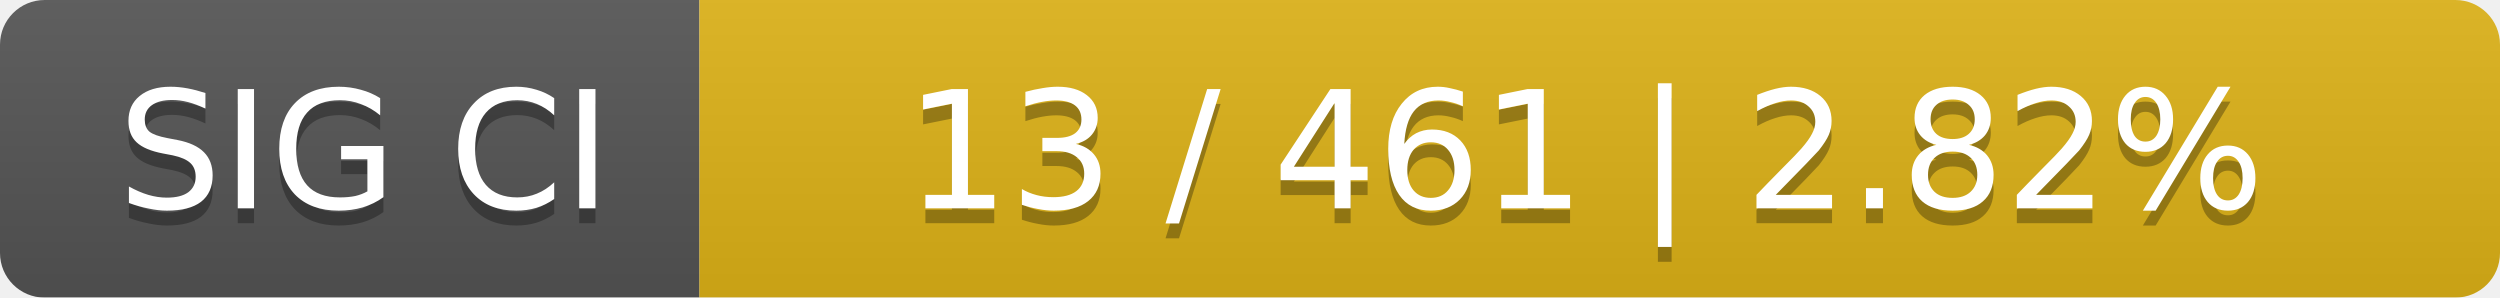
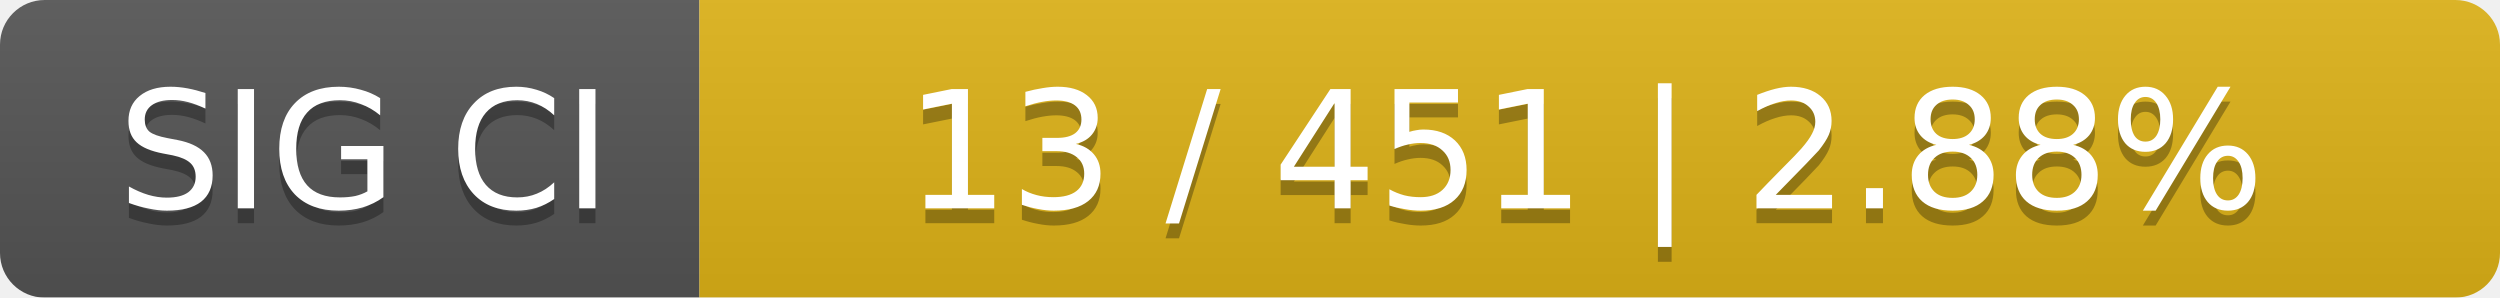
<svg xmlns="http://www.w3.org/2000/svg" width="168" height="20">
  <linearGradient id="smooth" x2="0" y2="100%">
    <stop offset="0" stop-color="#bbb" stop-opacity=".1" />
    <stop offset="1" stop-opacity=".1" />
  </linearGradient>
  <mask id="round">
    <rect width="168" height="20" rx="3" fill="#fff" />
  </mask>
  <g mask="url(#round)">
    <rect width="47" height="20" fill="#555" />
    <rect x="47" width="121" height="20" fill="#dfb317" />
    <rect width="168" height="20" fill="url(#smooth)" />
  </g>
  <g fill="#fff" text-anchor="middle" font-family="DejaVu Sans,Verdana,Geneva,sans-serif" font-size="11">
    <text x="24.5" y="15" fill="#010101" fill-opacity=".3">SIG CI</text>
    <text x="24.5" y="14">SIG CI</text>
-     <text x="106.5" y="15" fill="#010101" fill-opacity=".3">13 / 461    |    2.82%</text>
-     <text x="106.5" y="14">13 / 461    |    2.82%</text>
+     <text x="106.5" y="15" fill="#010101" fill-opacity=".3">13 / 451    |    2.88%</text>
+     <text x="106.5" y="14">13 / 451    |    2.88%</text>
  </g>
</svg>
